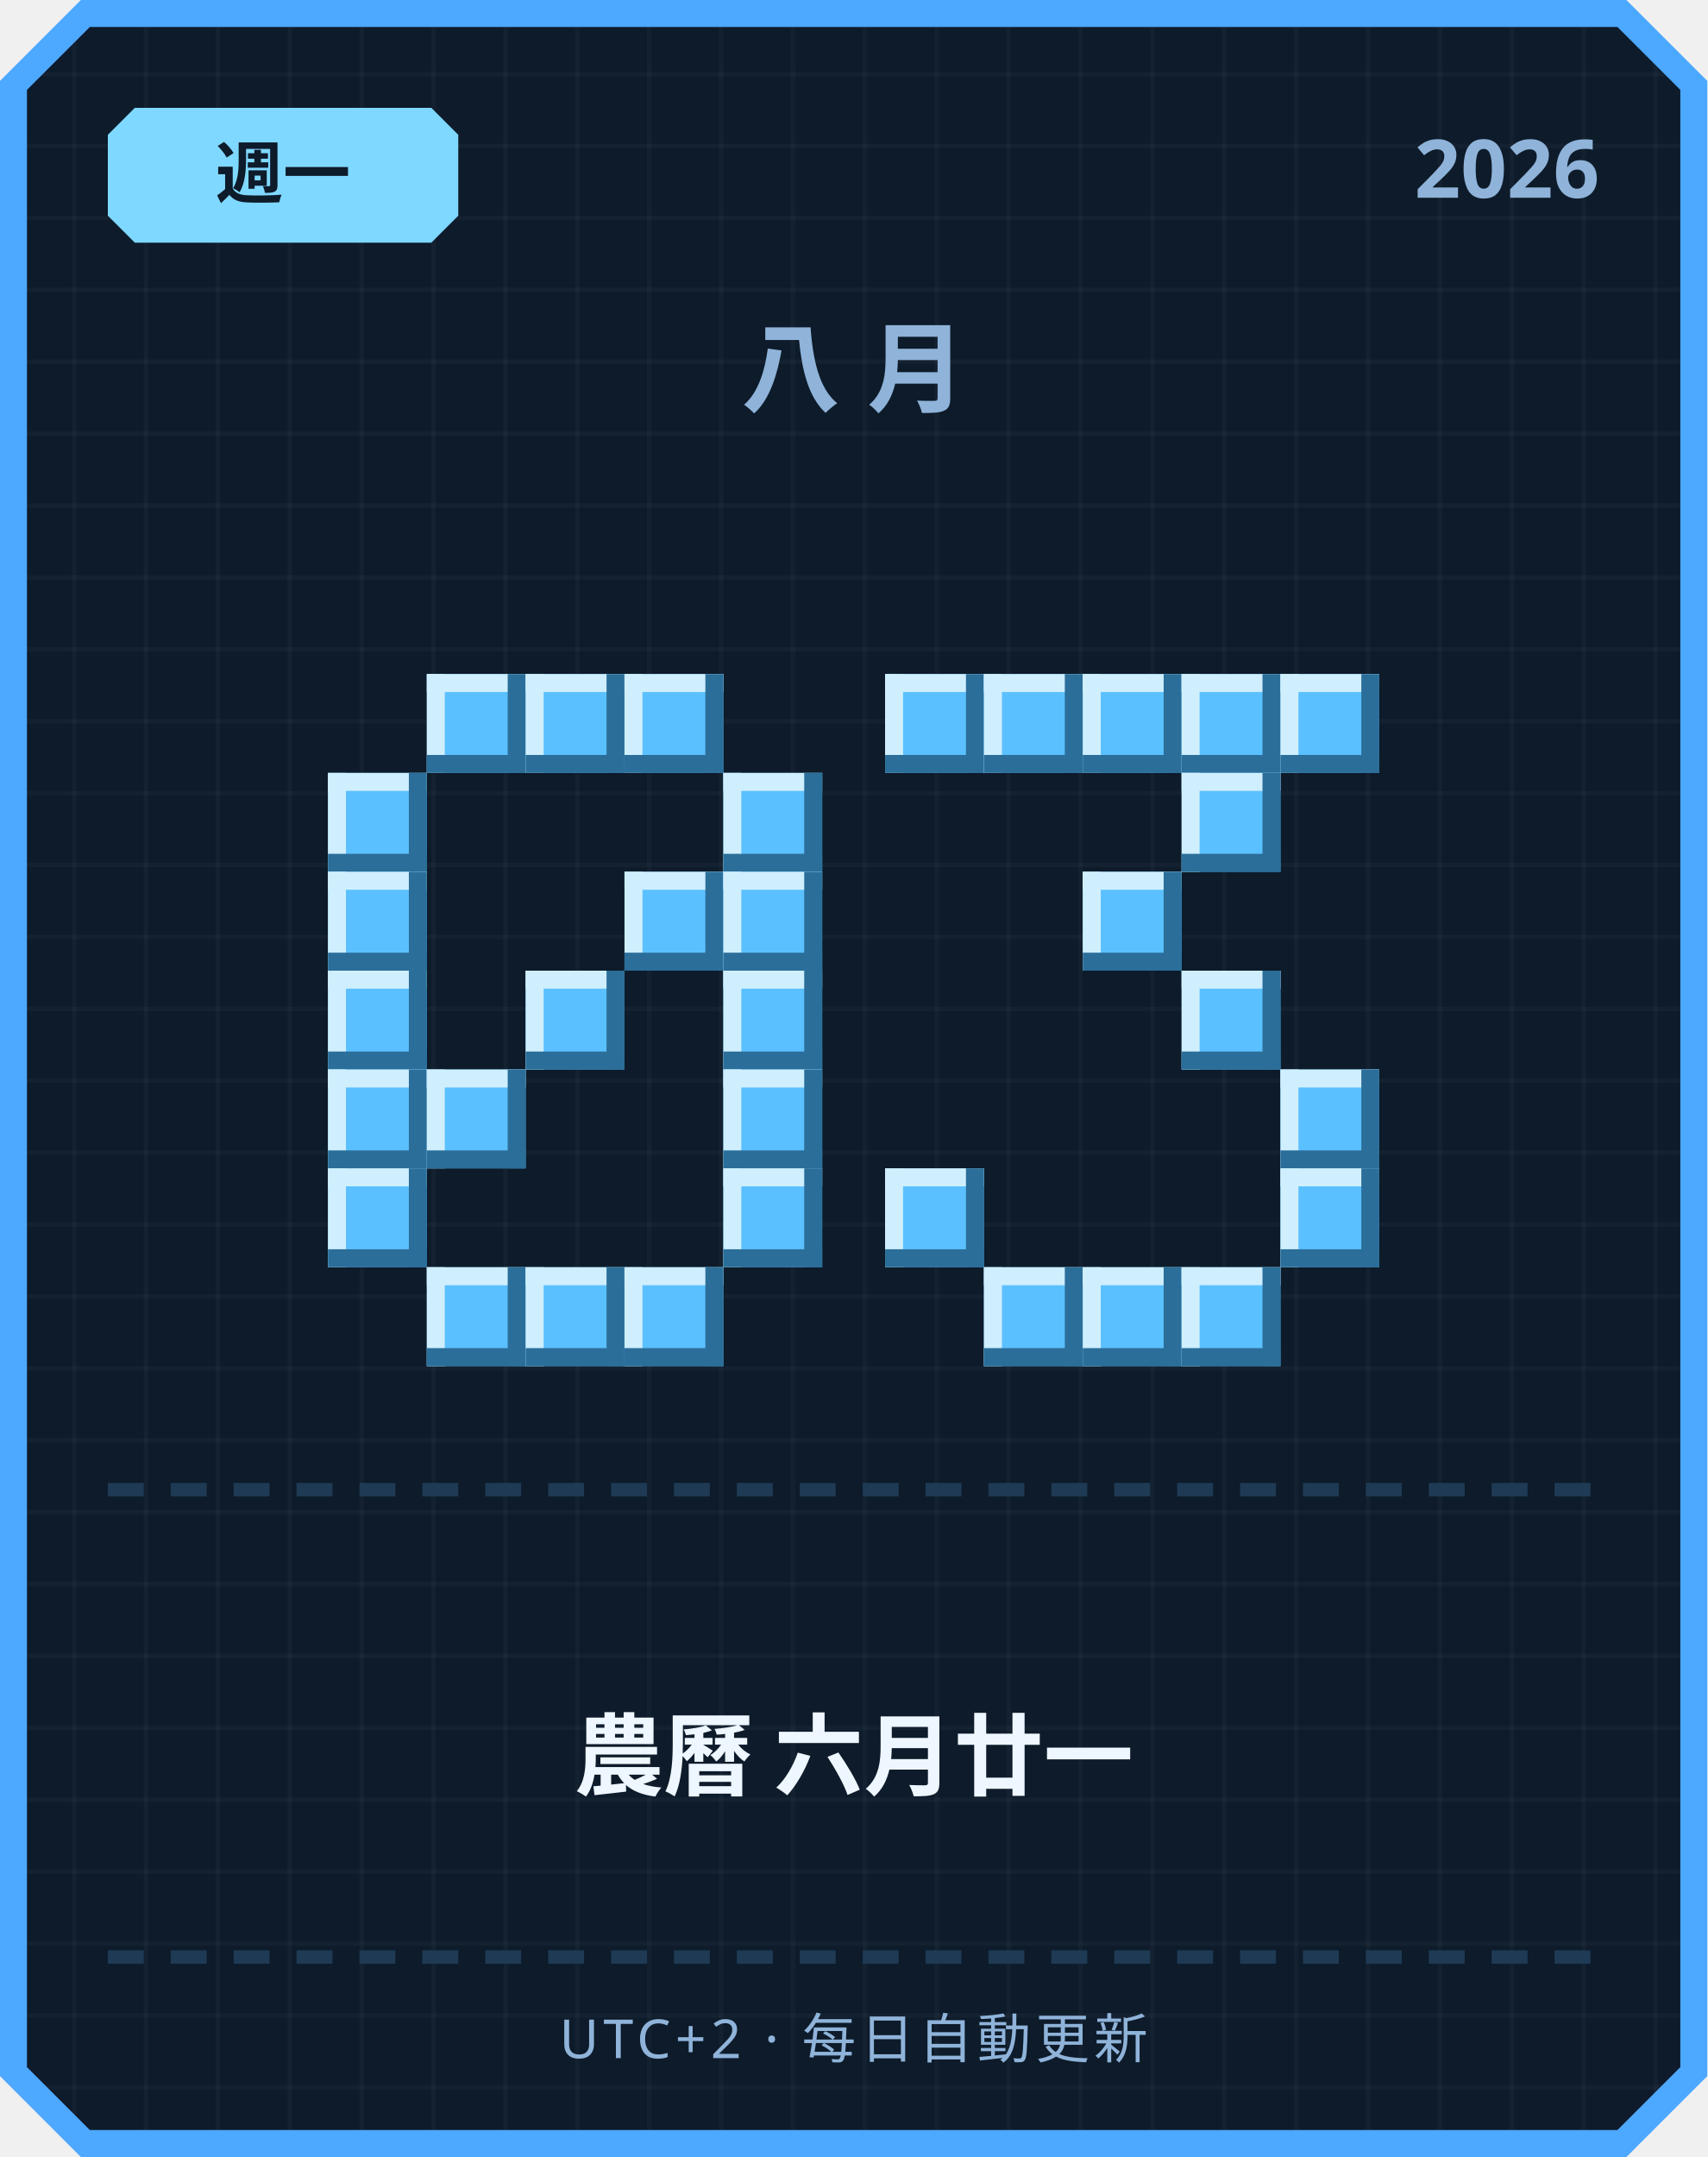
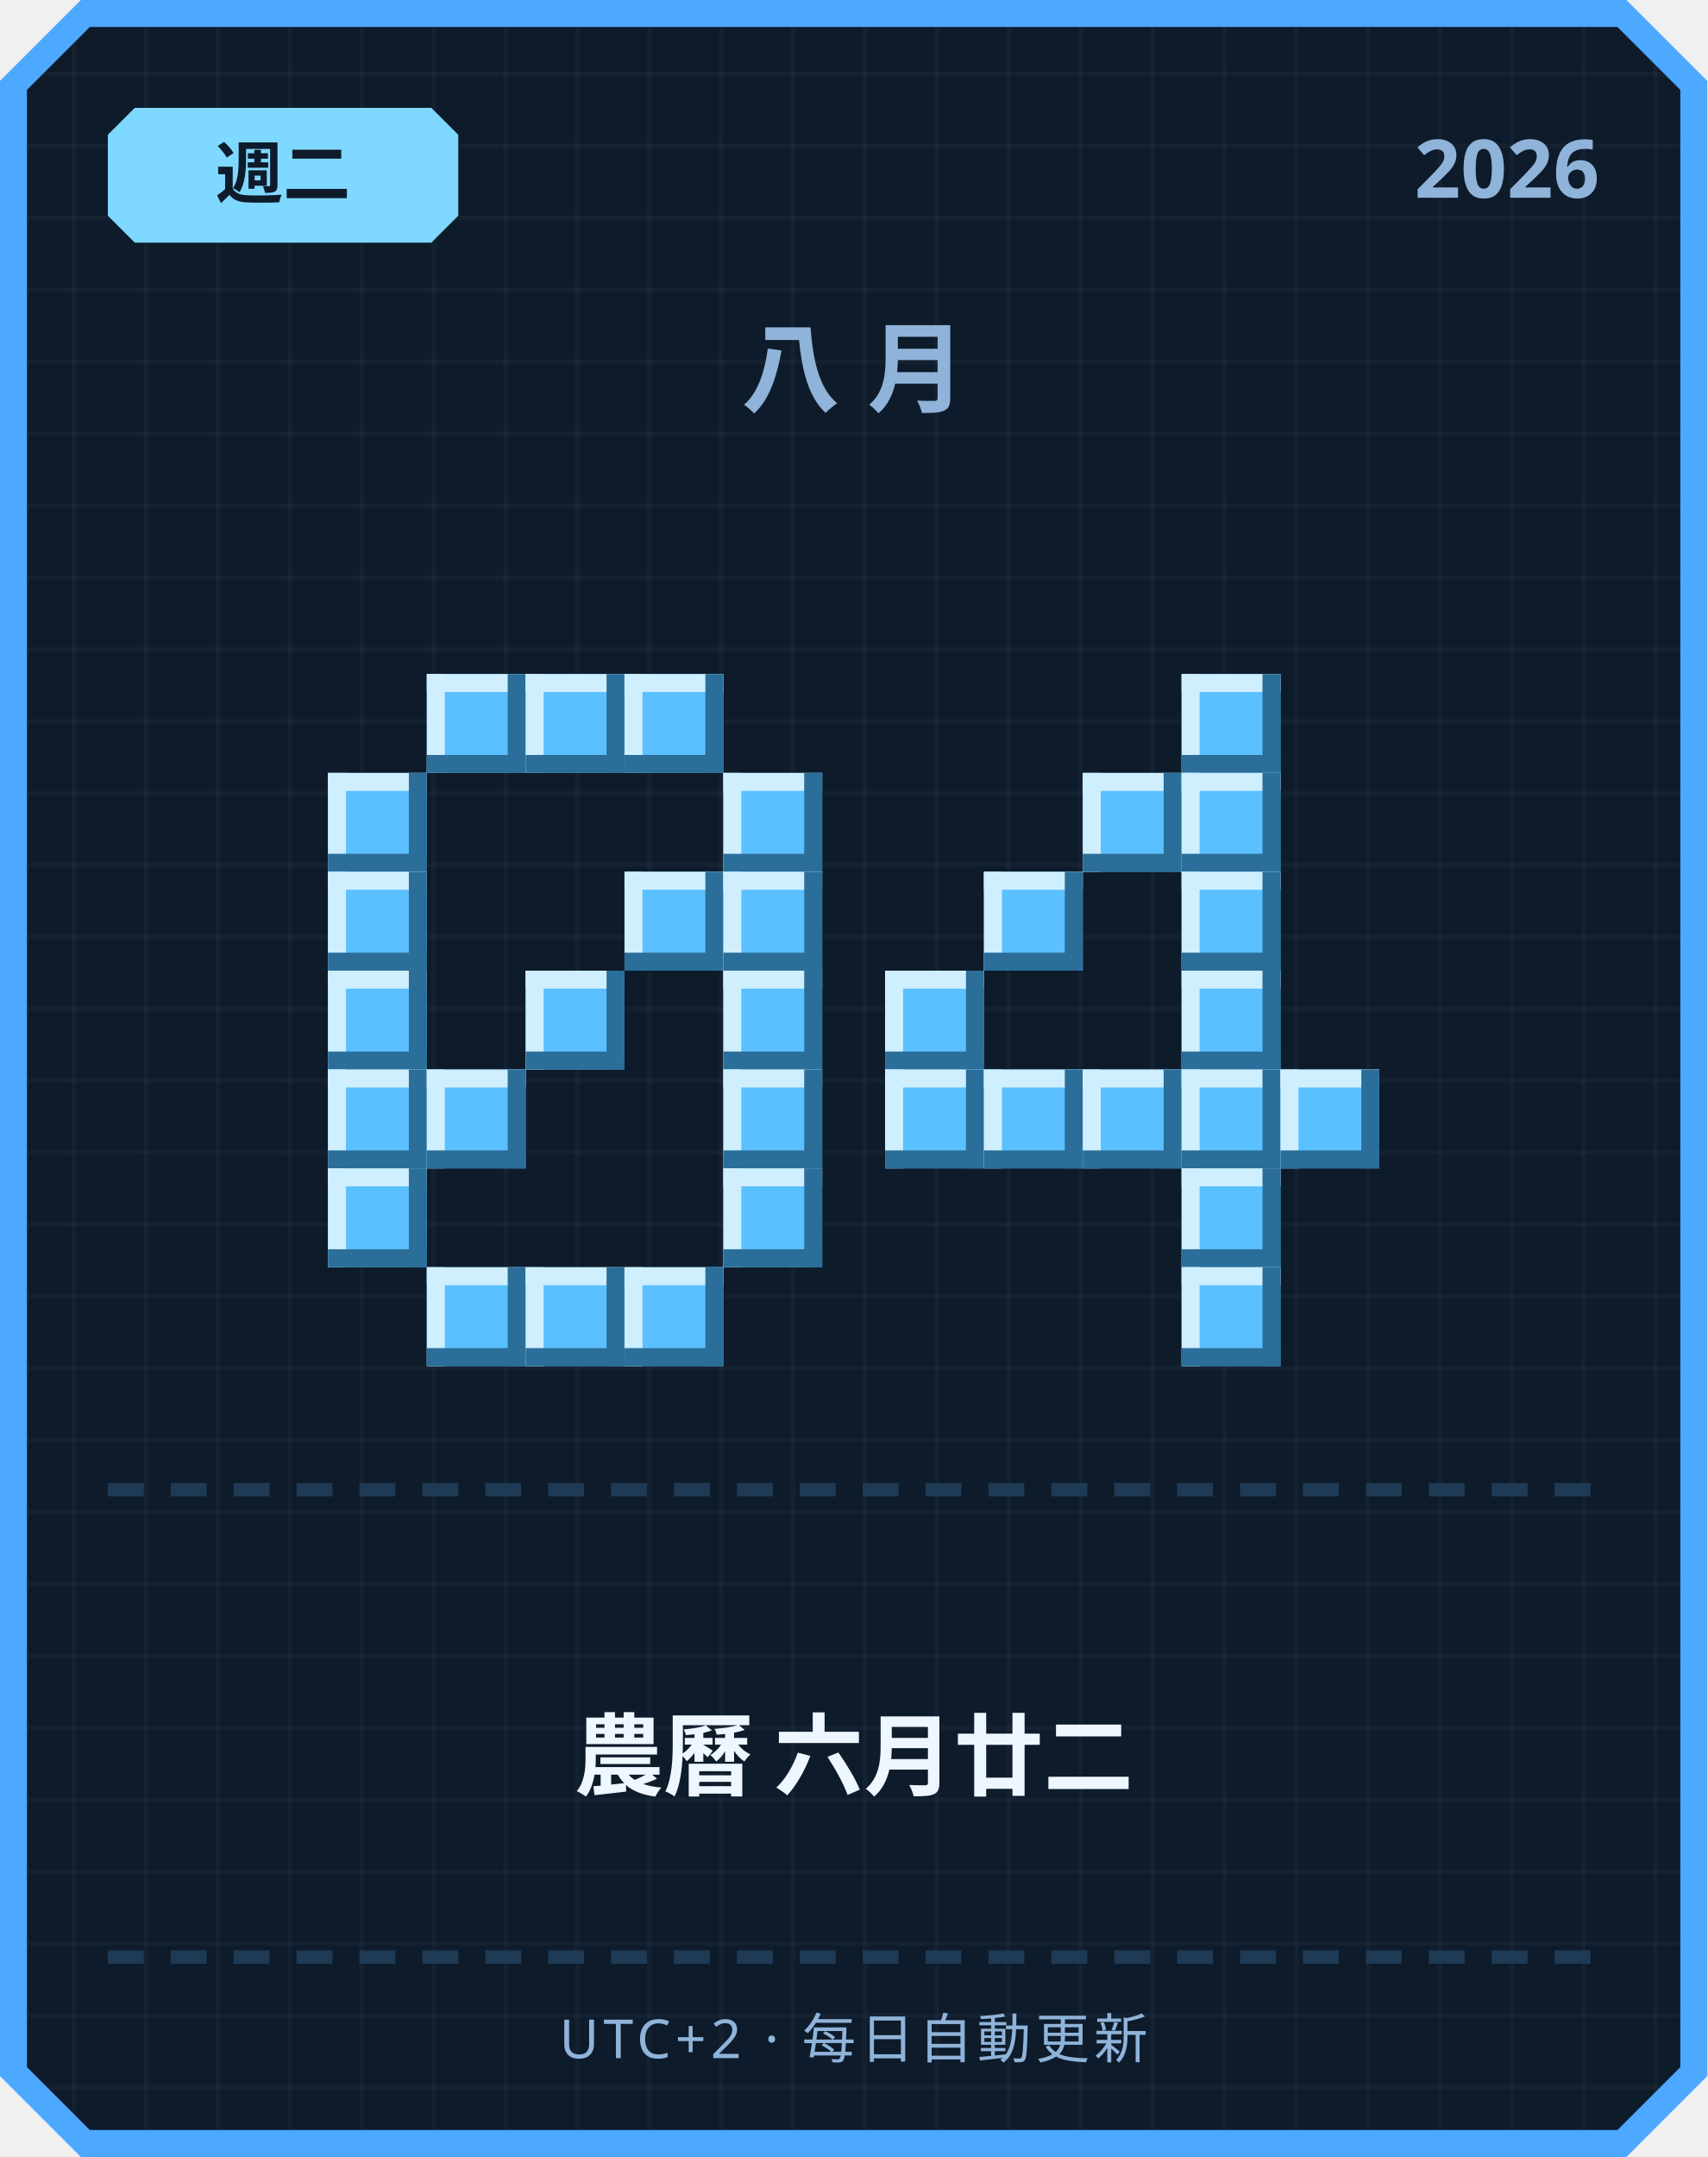
<svg xmlns="http://www.w3.org/2000/svg" width="380" height="480" viewBox="0 0 380 480">
  <defs>
    <pattern id="grid" width="16" height="16" patternUnits="userSpaceOnUse">
      <rect width="16" height="16" fill="#0d1b2a" />
      <rect width="1" height="16" fill="#ffffff" opacity="0.03" />
      <rect width="16" height="1" fill="#ffffff" opacity="0.03" />
    </pattern>
  </defs>
  <path d="M 18,0 L 362,0 L 380,18 L 380,462 L 362,480 L 18,480 L 0,462 L 0,18 Z" fill="#4da8ff" />
  <path d="M 20,6 L 360,6 L 374,20 L 374,460 L 360,474 L 20,474 L 6,460 L 6,20 Z" fill="url(#grid)" />
  <path d="M 30,24 L 96,24 L 102,30 L 102,48 L 96,54 L 30,54 L 24,48 L 24,30 Z" fill="#7fd8ff" />
-   <text x="63" y="44" text-anchor="middle" font-family="'Segoe UI', sans-serif" font-size="15" font-weight="700" fill="#0d1b2a">週一</text>
+   <text x="63" y="44" text-anchor="middle" font-family="'Segoe UI', sans-serif" font-size="15" font-weight="700" fill="#0d1b2a">週二</text>
  <text x="356" y="44" text-anchor="end" font-family="'Segoe UI', sans-serif" font-size="18" font-weight="700" fill="#8fb3d9">2026</text>
  <text x="190" y="90" text-anchor="middle" font-family="'Segoe UI', sans-serif" font-size="22" font-weight="700" letter-spacing="6" fill="#8fb3d9">八月</text>
  <rect x="95" y="150" width="22" height="22" fill="#5bc0ff" />
  <rect x="95" y="150" width="22" height="4" fill="#cfefff" />
  <rect x="95" y="150" width="4" height="22" fill="#cfefff" />
  <rect x="95" y="168" width="22" height="4" fill="#2b6e99" />
  <rect x="113" y="150" width="4" height="22" fill="#2b6e99" />
  <rect x="117" y="150" width="22" height="22" fill="#5bc0ff" />
  <rect x="117" y="150" width="22" height="4" fill="#cfefff" />
  <rect x="117" y="150" width="4" height="22" fill="#cfefff" />
  <rect x="117" y="168" width="22" height="4" fill="#2b6e99" />
  <rect x="135" y="150" width="4" height="22" fill="#2b6e99" />
  <rect x="139" y="150" width="22" height="22" fill="#5bc0ff" />
  <rect x="139" y="150" width="22" height="4" fill="#cfefff" />
  <rect x="139" y="150" width="4" height="22" fill="#cfefff" />
  <rect x="139" y="168" width="22" height="4" fill="#2b6e99" />
  <rect x="157" y="150" width="4" height="22" fill="#2b6e99" />
  <rect x="73" y="172" width="22" height="22" fill="#5bc0ff" />
  <rect x="73" y="172" width="22" height="4" fill="#cfefff" />
  <rect x="73" y="172" width="4" height="22" fill="#cfefff" />
  <rect x="73" y="190" width="22" height="4" fill="#2b6e99" />
  <rect x="91" y="172" width="4" height="22" fill="#2b6e99" />
  <rect x="161" y="172" width="22" height="22" fill="#5bc0ff" />
  <rect x="161" y="172" width="22" height="4" fill="#cfefff" />
  <rect x="161" y="172" width="4" height="22" fill="#cfefff" />
  <rect x="161" y="190" width="22" height="4" fill="#2b6e99" />
  <rect x="179" y="172" width="4" height="22" fill="#2b6e99" />
  <rect x="73" y="194" width="22" height="22" fill="#5bc0ff" />
  <rect x="73" y="194" width="22" height="4" fill="#cfefff" />
  <rect x="73" y="194" width="4" height="22" fill="#cfefff" />
  <rect x="73" y="212" width="22" height="4" fill="#2b6e99" />
  <rect x="91" y="194" width="4" height="22" fill="#2b6e99" />
  <rect x="139" y="194" width="22" height="22" fill="#5bc0ff" />
  <rect x="139" y="194" width="22" height="4" fill="#cfefff" />
  <rect x="139" y="194" width="4" height="22" fill="#cfefff" />
  <rect x="139" y="212" width="22" height="4" fill="#2b6e99" />
  <rect x="157" y="194" width="4" height="22" fill="#2b6e99" />
  <rect x="161" y="194" width="22" height="22" fill="#5bc0ff" />
  <rect x="161" y="194" width="22" height="4" fill="#cfefff" />
  <rect x="161" y="194" width="4" height="22" fill="#cfefff" />
  <rect x="161" y="212" width="22" height="4" fill="#2b6e99" />
  <rect x="179" y="194" width="4" height="22" fill="#2b6e99" />
  <rect x="73" y="216" width="22" height="22" fill="#5bc0ff" />
  <rect x="73" y="216" width="22" height="4" fill="#cfefff" />
  <rect x="73" y="216" width="4" height="22" fill="#cfefff" />
  <rect x="73" y="234" width="22" height="4" fill="#2b6e99" />
  <rect x="91" y="216" width="4" height="22" fill="#2b6e99" />
  <rect x="117" y="216" width="22" height="22" fill="#5bc0ff" />
  <rect x="117" y="216" width="22" height="4" fill="#cfefff" />
  <rect x="117" y="216" width="4" height="22" fill="#cfefff" />
  <rect x="117" y="234" width="22" height="4" fill="#2b6e99" />
  <rect x="135" y="216" width="4" height="22" fill="#2b6e99" />
  <rect x="161" y="216" width="22" height="22" fill="#5bc0ff" />
  <rect x="161" y="216" width="22" height="4" fill="#cfefff" />
  <rect x="161" y="216" width="4" height="22" fill="#cfefff" />
  <rect x="161" y="234" width="22" height="4" fill="#2b6e99" />
  <rect x="179" y="216" width="4" height="22" fill="#2b6e99" />
  <rect x="73" y="238" width="22" height="22" fill="#5bc0ff" />
  <rect x="73" y="238" width="22" height="4" fill="#cfefff" />
  <rect x="73" y="238" width="4" height="22" fill="#cfefff" />
  <rect x="73" y="256" width="22" height="4" fill="#2b6e99" />
  <rect x="91" y="238" width="4" height="22" fill="#2b6e99" />
  <rect x="95" y="238" width="22" height="22" fill="#5bc0ff" />
  <rect x="95" y="238" width="22" height="4" fill="#cfefff" />
  <rect x="95" y="238" width="4" height="22" fill="#cfefff" />
  <rect x="95" y="256" width="22" height="4" fill="#2b6e99" />
  <rect x="113" y="238" width="4" height="22" fill="#2b6e99" />
  <rect x="161" y="238" width="22" height="22" fill="#5bc0ff" />
  <rect x="161" y="238" width="22" height="4" fill="#cfefff" />
  <rect x="161" y="238" width="4" height="22" fill="#cfefff" />
  <rect x="161" y="256" width="22" height="4" fill="#2b6e99" />
  <rect x="179" y="238" width="4" height="22" fill="#2b6e99" />
  <rect x="73" y="260" width="22" height="22" fill="#5bc0ff" />
  <rect x="73" y="260" width="22" height="4" fill="#cfefff" />
  <rect x="73" y="260" width="4" height="22" fill="#cfefff" />
  <rect x="73" y="278" width="22" height="4" fill="#2b6e99" />
  <rect x="91" y="260" width="4" height="22" fill="#2b6e99" />
  <rect x="161" y="260" width="22" height="22" fill="#5bc0ff" />
  <rect x="161" y="260" width="22" height="4" fill="#cfefff" />
  <rect x="161" y="260" width="4" height="22" fill="#cfefff" />
  <rect x="161" y="278" width="22" height="4" fill="#2b6e99" />
  <rect x="179" y="260" width="4" height="22" fill="#2b6e99" />
  <rect x="95" y="282" width="22" height="22" fill="#5bc0ff" />
  <rect x="95" y="282" width="22" height="4" fill="#cfefff" />
  <rect x="95" y="282" width="4" height="22" fill="#cfefff" />
  <rect x="95" y="300" width="22" height="4" fill="#2b6e99" />
  <rect x="113" y="282" width="4" height="22" fill="#2b6e99" />
  <rect x="117" y="282" width="22" height="22" fill="#5bc0ff" />
  <rect x="117" y="282" width="22" height="4" fill="#cfefff" />
  <rect x="117" y="282" width="4" height="22" fill="#cfefff" />
  <rect x="117" y="300" width="22" height="4" fill="#2b6e99" />
  <rect x="135" y="282" width="4" height="22" fill="#2b6e99" />
  <rect x="139" y="282" width="22" height="22" fill="#5bc0ff" />
  <rect x="139" y="282" width="22" height="4" fill="#cfefff" />
  <rect x="139" y="282" width="4" height="22" fill="#cfefff" />
  <rect x="139" y="300" width="22" height="4" fill="#2b6e99" />
  <rect x="157" y="282" width="4" height="22" fill="#2b6e99" />
-   <rect x="197" y="150" width="22" height="22" fill="#5bc0ff" />
-   <rect x="197" y="150" width="22" height="4" fill="#cfefff" />
-   <rect x="197" y="150" width="4" height="22" fill="#cfefff" />
-   <rect x="197" y="168" width="22" height="4" fill="#2b6e99" />
-   <rect x="215" y="150" width="4" height="22" fill="#2b6e99" />
-   <rect x="219" y="150" width="22" height="22" fill="#5bc0ff" />
-   <rect x="219" y="150" width="22" height="4" fill="#cfefff" />
-   <rect x="219" y="150" width="4" height="22" fill="#cfefff" />
-   <rect x="219" y="168" width="22" height="4" fill="#2b6e99" />
-   <rect x="237" y="150" width="4" height="22" fill="#2b6e99" />
-   <rect x="241" y="150" width="22" height="22" fill="#5bc0ff" />
-   <rect x="241" y="150" width="22" height="4" fill="#cfefff" />
-   <rect x="241" y="150" width="4" height="22" fill="#cfefff" />
-   <rect x="241" y="168" width="22" height="4" fill="#2b6e99" />
-   <rect x="259" y="150" width="4" height="22" fill="#2b6e99" />
  <rect x="263" y="150" width="22" height="22" fill="#5bc0ff" />
  <rect x="263" y="150" width="22" height="4" fill="#cfefff" />
  <rect x="263" y="150" width="4" height="22" fill="#cfefff" />
  <rect x="263" y="168" width="22" height="4" fill="#2b6e99" />
  <rect x="281" y="150" width="4" height="22" fill="#2b6e99" />
-   <rect x="285" y="150" width="22" height="22" fill="#5bc0ff" />
-   <rect x="285" y="150" width="22" height="4" fill="#cfefff" />
-   <rect x="285" y="150" width="4" height="22" fill="#cfefff" />
-   <rect x="285" y="168" width="22" height="4" fill="#2b6e99" />
-   <rect x="303" y="150" width="4" height="22" fill="#2b6e99" />
+   <rect x="241" y="172" width="22" height="22" fill="#5bc0ff" />
+   <rect x="241" y="172" width="22" height="4" fill="#cfefff" />
+   <rect x="241" y="172" width="4" height="22" fill="#cfefff" />
+   <rect x="241" y="190" width="22" height="4" fill="#2b6e99" />
+   <rect x="259" y="172" width="4" height="22" fill="#2b6e99" />
  <rect x="263" y="172" width="22" height="22" fill="#5bc0ff" />
  <rect x="263" y="172" width="22" height="4" fill="#cfefff" />
  <rect x="263" y="172" width="4" height="22" fill="#cfefff" />
  <rect x="263" y="190" width="22" height="4" fill="#2b6e99" />
  <rect x="281" y="172" width="4" height="22" fill="#2b6e99" />
-   <rect x="241" y="194" width="22" height="22" fill="#5bc0ff" />
-   <rect x="241" y="194" width="22" height="4" fill="#cfefff" />
-   <rect x="241" y="194" width="4" height="22" fill="#cfefff" />
-   <rect x="241" y="212" width="22" height="4" fill="#2b6e99" />
-   <rect x="259" y="194" width="4" height="22" fill="#2b6e99" />
+   <rect x="219" y="194" width="22" height="22" fill="#5bc0ff" />
+   <rect x="219" y="194" width="22" height="4" fill="#cfefff" />
+   <rect x="219" y="194" width="4" height="22" fill="#cfefff" />
+   <rect x="219" y="212" width="22" height="4" fill="#2b6e99" />
+   <rect x="237" y="194" width="4" height="22" fill="#2b6e99" />
+   <rect x="263" y="194" width="22" height="22" fill="#5bc0ff" />
+   <rect x="263" y="194" width="22" height="4" fill="#cfefff" />
+   <rect x="263" y="194" width="4" height="22" fill="#cfefff" />
+   <rect x="263" y="212" width="22" height="4" fill="#2b6e99" />
+   <rect x="281" y="194" width="4" height="22" fill="#2b6e99" />
+   <rect x="197" y="216" width="22" height="22" fill="#5bc0ff" />
+   <rect x="197" y="216" width="22" height="4" fill="#cfefff" />
+   <rect x="197" y="216" width="4" height="22" fill="#cfefff" />
+   <rect x="197" y="234" width="22" height="4" fill="#2b6e99" />
+   <rect x="215" y="216" width="4" height="22" fill="#2b6e99" />
  <rect x="263" y="216" width="22" height="22" fill="#5bc0ff" />
  <rect x="263" y="216" width="22" height="4" fill="#cfefff" />
  <rect x="263" y="216" width="4" height="22" fill="#cfefff" />
  <rect x="263" y="234" width="22" height="4" fill="#2b6e99" />
  <rect x="281" y="216" width="4" height="22" fill="#2b6e99" />
+   <rect x="197" y="238" width="22" height="22" fill="#5bc0ff" />
+   <rect x="197" y="238" width="22" height="4" fill="#cfefff" />
+   <rect x="197" y="238" width="4" height="22" fill="#cfefff" />
+   <rect x="197" y="256" width="22" height="4" fill="#2b6e99" />
+   <rect x="215" y="238" width="4" height="22" fill="#2b6e99" />
+   <rect x="219" y="238" width="22" height="22" fill="#5bc0ff" />
+   <rect x="219" y="238" width="22" height="4" fill="#cfefff" />
+   <rect x="219" y="238" width="4" height="22" fill="#cfefff" />
+   <rect x="219" y="256" width="22" height="4" fill="#2b6e99" />
+   <rect x="237" y="238" width="4" height="22" fill="#2b6e99" />
+   <rect x="241" y="238" width="22" height="22" fill="#5bc0ff" />
+   <rect x="241" y="238" width="22" height="4" fill="#cfefff" />
+   <rect x="241" y="238" width="4" height="22" fill="#cfefff" />
+   <rect x="241" y="256" width="22" height="4" fill="#2b6e99" />
+   <rect x="259" y="238" width="4" height="22" fill="#2b6e99" />
+   <rect x="263" y="238" width="22" height="22" fill="#5bc0ff" />
+   <rect x="263" y="238" width="22" height="4" fill="#cfefff" />
+   <rect x="263" y="238" width="4" height="22" fill="#cfefff" />
+   <rect x="263" y="256" width="22" height="4" fill="#2b6e99" />
+   <rect x="281" y="238" width="4" height="22" fill="#2b6e99" />
  <rect x="285" y="238" width="22" height="22" fill="#5bc0ff" />
  <rect x="285" y="238" width="22" height="4" fill="#cfefff" />
  <rect x="285" y="238" width="4" height="22" fill="#cfefff" />
  <rect x="285" y="256" width="22" height="4" fill="#2b6e99" />
  <rect x="303" y="238" width="4" height="22" fill="#2b6e99" />
-   <rect x="197" y="260" width="22" height="22" fill="#5bc0ff" />
-   <rect x="197" y="260" width="22" height="4" fill="#cfefff" />
-   <rect x="197" y="260" width="4" height="22" fill="#cfefff" />
-   <rect x="197" y="278" width="22" height="4" fill="#2b6e99" />
-   <rect x="215" y="260" width="4" height="22" fill="#2b6e99" />
-   <rect x="285" y="260" width="22" height="22" fill="#5bc0ff" />
-   <rect x="285" y="260" width="22" height="4" fill="#cfefff" />
-   <rect x="285" y="260" width="4" height="22" fill="#cfefff" />
-   <rect x="285" y="278" width="22" height="4" fill="#2b6e99" />
-   <rect x="303" y="260" width="4" height="22" fill="#2b6e99" />
-   <rect x="219" y="282" width="22" height="22" fill="#5bc0ff" />
-   <rect x="219" y="282" width="22" height="4" fill="#cfefff" />
-   <rect x="219" y="282" width="4" height="22" fill="#cfefff" />
-   <rect x="219" y="300" width="22" height="4" fill="#2b6e99" />
-   <rect x="237" y="282" width="4" height="22" fill="#2b6e99" />
-   <rect x="241" y="282" width="22" height="22" fill="#5bc0ff" />
-   <rect x="241" y="282" width="22" height="4" fill="#cfefff" />
-   <rect x="241" y="282" width="4" height="22" fill="#cfefff" />
-   <rect x="241" y="300" width="22" height="4" fill="#2b6e99" />
-   <rect x="259" y="282" width="4" height="22" fill="#2b6e99" />
+   <rect x="263" y="260" width="22" height="22" fill="#5bc0ff" />
+   <rect x="263" y="260" width="22" height="4" fill="#cfefff" />
+   <rect x="263" y="260" width="4" height="22" fill="#cfefff" />
+   <rect x="263" y="278" width="22" height="4" fill="#2b6e99" />
+   <rect x="281" y="260" width="4" height="22" fill="#2b6e99" />
  <rect x="263" y="282" width="22" height="22" fill="#5bc0ff" />
  <rect x="263" y="282" width="22" height="4" fill="#cfefff" />
  <rect x="263" y="282" width="4" height="22" fill="#cfefff" />
  <rect x="263" y="300" width="22" height="4" fill="#2b6e99" />
  <rect x="281" y="282" width="4" height="22" fill="#2b6e99" />
  <rect x="24" y="330" width="8" height="3" fill="#1e3a54" />
  <rect x="38" y="330" width="8" height="3" fill="#1e3a54" />
  <rect x="52" y="330" width="8" height="3" fill="#1e3a54" />
  <rect x="66" y="330" width="8" height="3" fill="#1e3a54" />
  <rect x="80" y="330" width="8" height="3" fill="#1e3a54" />
  <rect x="94" y="330" width="8" height="3" fill="#1e3a54" />
  <rect x="108" y="330" width="8" height="3" fill="#1e3a54" />
  <rect x="122" y="330" width="8" height="3" fill="#1e3a54" />
  <rect x="136" y="330" width="8" height="3" fill="#1e3a54" />
  <rect x="150" y="330" width="8" height="3" fill="#1e3a54" />
  <rect x="164" y="330" width="8" height="3" fill="#1e3a54" />
  <rect x="178" y="330" width="8" height="3" fill="#1e3a54" />
  <rect x="192" y="330" width="8" height="3" fill="#1e3a54" />
  <rect x="206" y="330" width="8" height="3" fill="#1e3a54" />
  <rect x="220" y="330" width="8" height="3" fill="#1e3a54" />
  <rect x="234" y="330" width="8" height="3" fill="#1e3a54" />
  <rect x="248" y="330" width="8" height="3" fill="#1e3a54" />
  <rect x="262" y="330" width="8" height="3" fill="#1e3a54" />
  <rect x="276" y="330" width="8" height="3" fill="#1e3a54" />
  <rect x="290" y="330" width="8" height="3" fill="#1e3a54" />
  <rect x="304" y="330" width="8" height="3" fill="#1e3a54" />
  <rect x="318" y="330" width="8" height="3" fill="#1e3a54" />
  <rect x="332" y="330" width="8" height="3" fill="#1e3a54" />
  <rect x="346" y="330" width="8" height="3" fill="#1e3a54" />
-   <text x="190" y="398" text-anchor="middle" font-family="'Segoe UI', 'Microsoft JhengHei', sans-serif" font-size="20" font-weight="700" fill="#eef6ff">農曆 六月廿一</text>
+   <text x="190" y="398" text-anchor="middle" font-family="'Segoe UI', 'Microsoft JhengHei', sans-serif" font-size="20" font-weight="700" fill="#eef6ff">農曆 六月廿二</text>
  <rect x="24" y="434" width="8" height="3" fill="#1e3a54" />
  <rect x="38" y="434" width="8" height="3" fill="#1e3a54" />
  <rect x="52" y="434" width="8" height="3" fill="#1e3a54" />
  <rect x="66" y="434" width="8" height="3" fill="#1e3a54" />
  <rect x="80" y="434" width="8" height="3" fill="#1e3a54" />
  <rect x="94" y="434" width="8" height="3" fill="#1e3a54" />
  <rect x="108" y="434" width="8" height="3" fill="#1e3a54" />
  <rect x="122" y="434" width="8" height="3" fill="#1e3a54" />
  <rect x="136" y="434" width="8" height="3" fill="#1e3a54" />
  <rect x="150" y="434" width="8" height="3" fill="#1e3a54" />
  <rect x="164" y="434" width="8" height="3" fill="#1e3a54" />
  <rect x="178" y="434" width="8" height="3" fill="#1e3a54" />
  <rect x="192" y="434" width="8" height="3" fill="#1e3a54" />
  <rect x="206" y="434" width="8" height="3" fill="#1e3a54" />
  <rect x="220" y="434" width="8" height="3" fill="#1e3a54" />
  <rect x="234" y="434" width="8" height="3" fill="#1e3a54" />
  <rect x="248" y="434" width="8" height="3" fill="#1e3a54" />
  <rect x="262" y="434" width="8" height="3" fill="#1e3a54" />
  <rect x="276" y="434" width="8" height="3" fill="#1e3a54" />
  <rect x="290" y="434" width="8" height="3" fill="#1e3a54" />
  <rect x="304" y="434" width="8" height="3" fill="#1e3a54" />
  <rect x="318" y="434" width="8" height="3" fill="#1e3a54" />
  <rect x="332" y="434" width="8" height="3" fill="#1e3a54" />
  <rect x="346" y="434" width="8" height="3" fill="#1e3a54" />
  <text x="190" y="458" text-anchor="middle" font-family="'Segoe UI', sans-serif" font-size="12" letter-spacing="1" fill="#8fb3d9">UTC+2 · 每日自動更新</text>
</svg>
